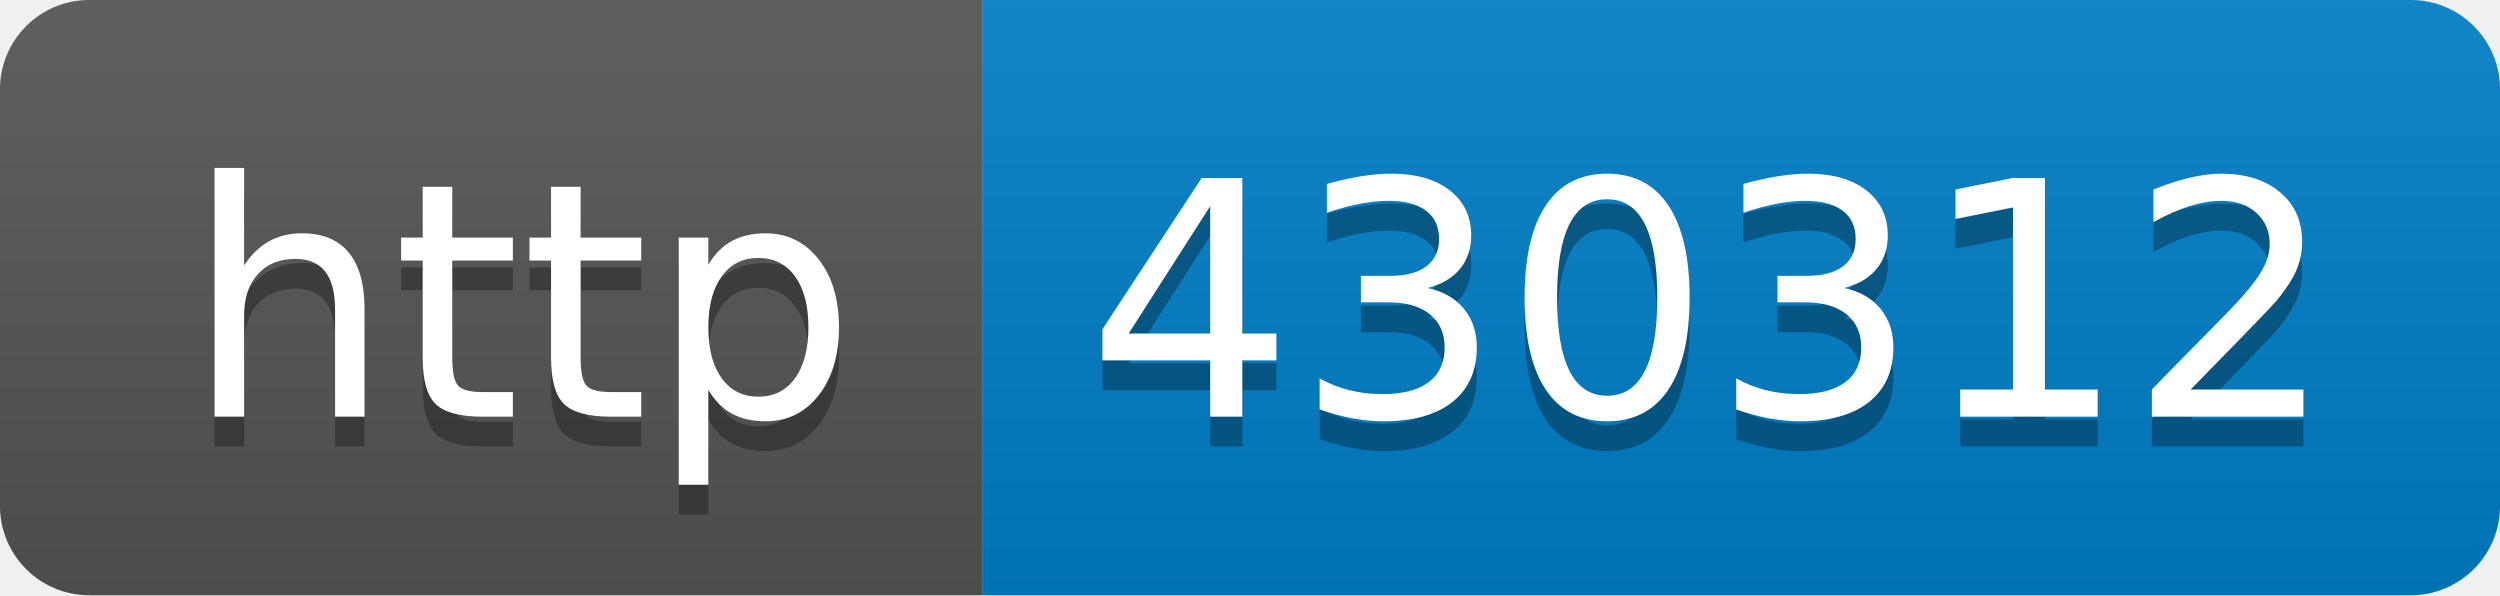
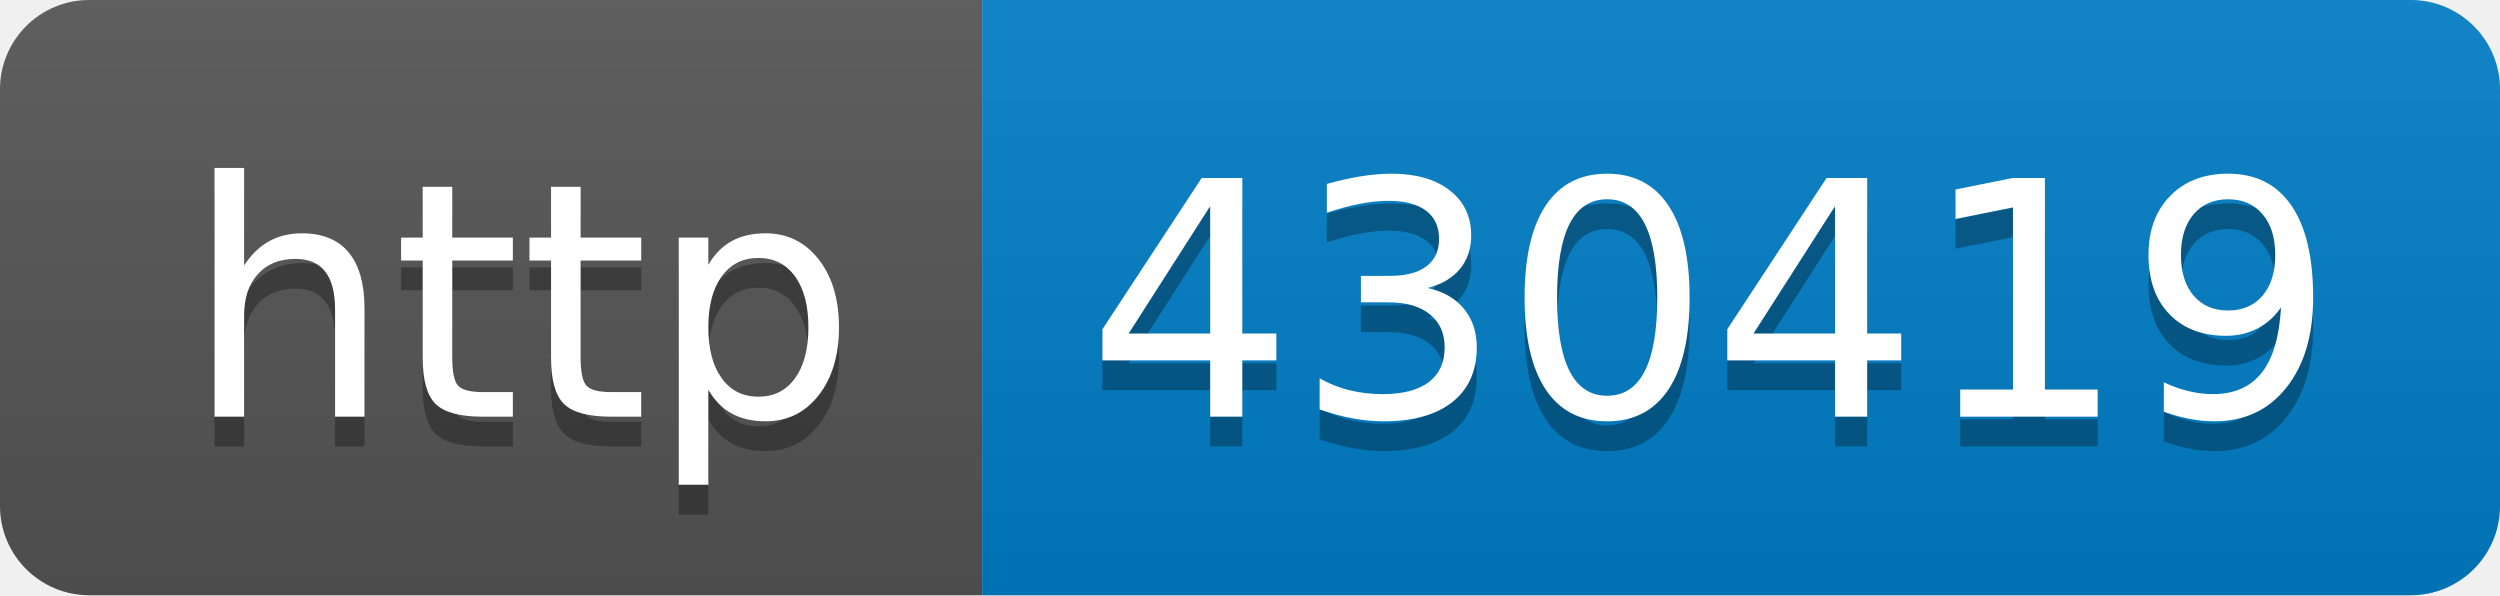
- <svg xmlns="http://www.w3.org/2000/svg" width="84" height="20" role="img" aria-label="http: 430312">
+ <svg xmlns="http://www.w3.org/2000/svg" width="84" height="20" role="img" aria-label="http: 430419">
  <linearGradient id="s" x2="0" y2="100%">
    <stop offset="0" stop-color="#bbb" stop-opacity=".1" />
    <stop offset="1" stop-opacity=".1" />
  </linearGradient>
  <clipPath id="r">
    <rect width="84" height="20" rx="3" fill="#fff" />
  </clipPath>
  <g clip-path="url(#r)">
    <rect width="33" height="20" fill="#555" />
    <rect x="33" width="51" height="20" fill="#007ec6" />
    <rect width="84" height="20" fill="url(#s)" />
  </g>
  <g fill="#fff" text-anchor="middle" font-family="Verdana,Geneva,DejaVu Sans,sans-serif" text-rendering="geometricPrecision" font-size="110">
    <text aria-hidden="true" x="175" y="150" fill="#010101" fill-opacity=".3" transform="scale(.1)" textLength="230">http</text>
    <text x="175" y="140" transform="scale(.1)" fill="#fff" textLength="230">http</text>
-     <text aria-hidden="true" x="575" y="150" fill="#010101" fill-opacity=".3" transform="scale(.1)" textLength="410">430312</text>
-     <text x="575" y="140" transform="scale(.1)" fill="#fff" textLength="410">430312</text>
+     <text aria-hidden="true" x="575" y="150" fill="#010101" fill-opacity=".3" transform="scale(.1)" textLength="410">430419</text>
+     <text x="575" y="140" transform="scale(.1)" fill="#fff" textLength="410">430419</text>
  </g>
</svg>
